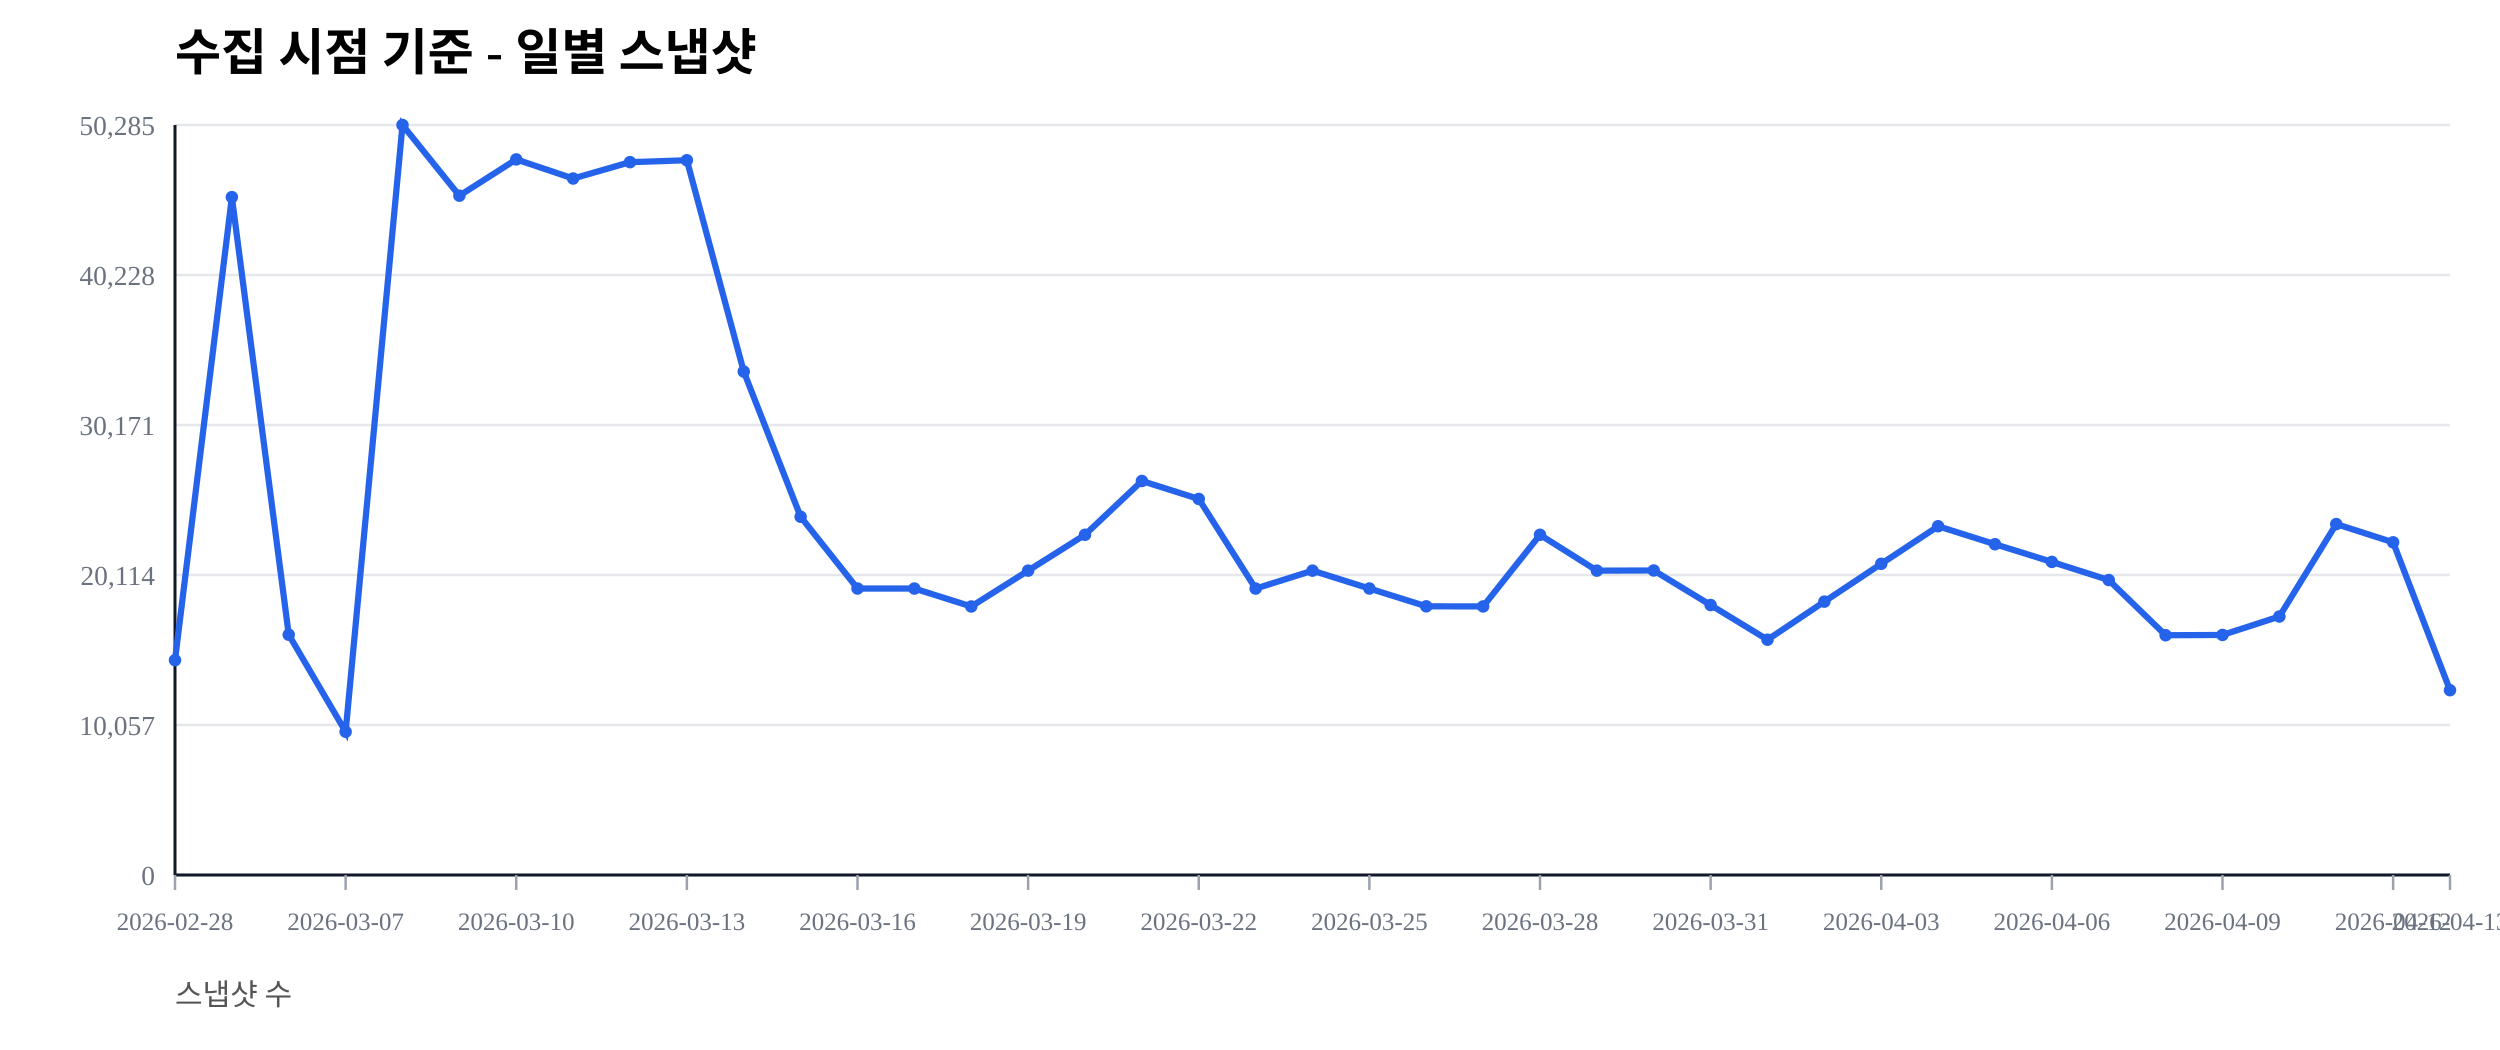
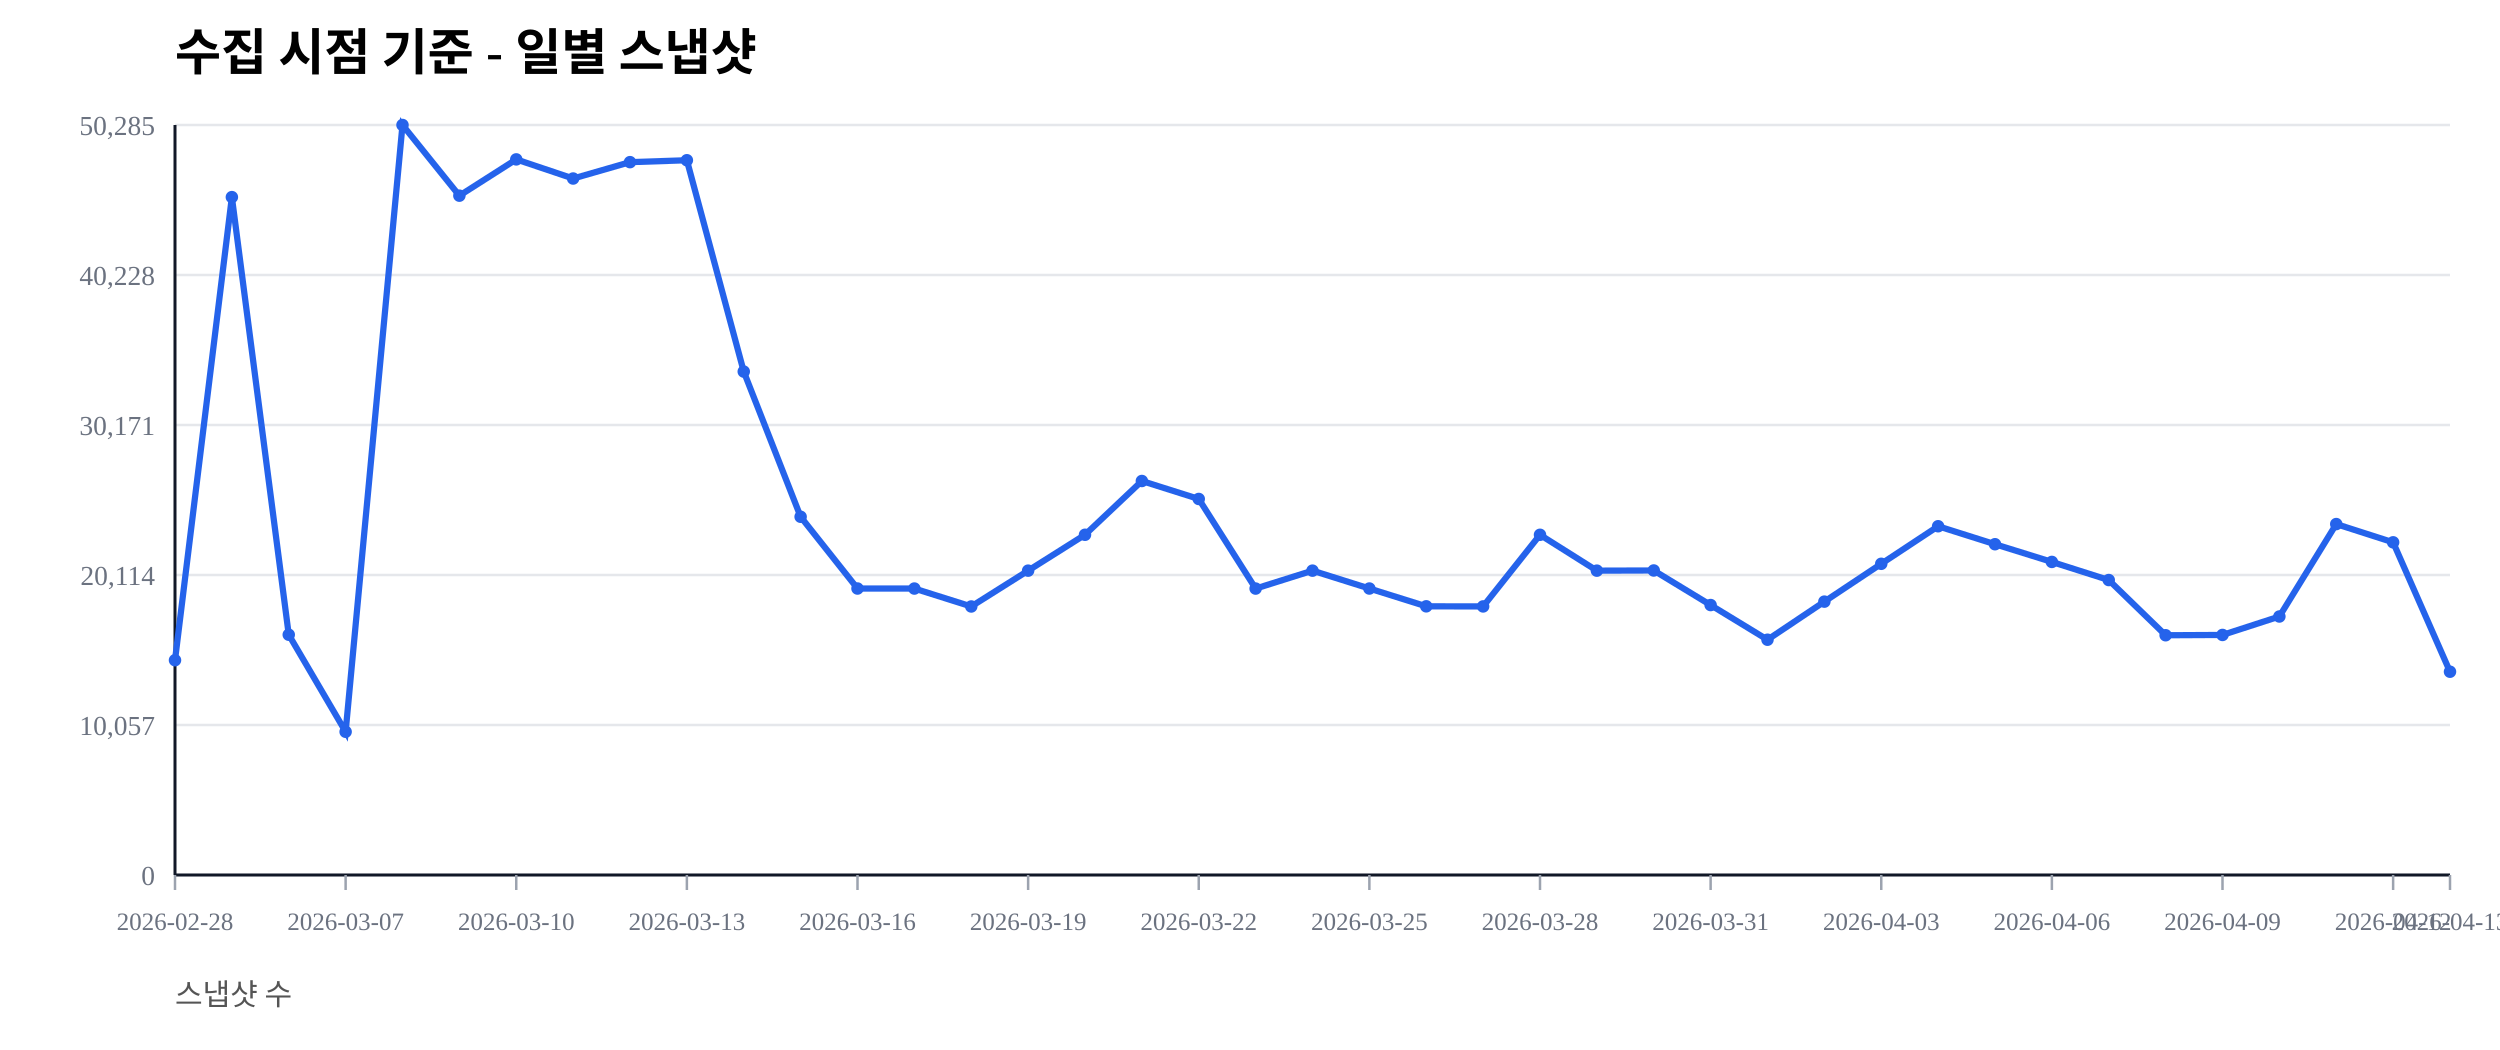
<svg xmlns="http://www.w3.org/2000/svg" width="1000" height="420" viewBox="0 0 1000 420">
  <rect width="100%" height="100%" fill="#ffffff" />
  <text x="70" y="28" font-size="20" font-weight="600">수집 시점 기준 - 일별 스냅샷</text>
  <text x="70" y="402" font-size="12" fill="#555">스냅샷 수</text>
  <line x1="70" y1="350.00" x2="980" y2="350.00" stroke="#e5e7eb" stroke-width="1" />
  <text x="62" y="354.00" font-size="11" fill="#6b7280" text-anchor="end">0</text>
  <line x1="70" y1="290.00" x2="980" y2="290.00" stroke="#e5e7eb" stroke-width="1" />
  <text x="62" y="294.00" font-size="11" fill="#6b7280" text-anchor="end">10,057</text>
  <line x1="70" y1="230.00" x2="980" y2="230.00" stroke="#e5e7eb" stroke-width="1" />
  <text x="62" y="234.00" font-size="11" fill="#6b7280" text-anchor="end">20,114</text>
  <line x1="70" y1="170.00" x2="980" y2="170.00" stroke="#e5e7eb" stroke-width="1" />
  <text x="62" y="174.00" font-size="11" fill="#6b7280" text-anchor="end">30,171</text>
  <line x1="70" y1="110.00" x2="980" y2="110.00" stroke="#e5e7eb" stroke-width="1" />
  <text x="62" y="114.00" font-size="11" fill="#6b7280" text-anchor="end">40,228</text>
  <line x1="70" y1="50.00" x2="980" y2="50.00" stroke="#e5e7eb" stroke-width="1" />
  <text x="62" y="54.00" font-size="11" fill="#6b7280" text-anchor="end">50,285</text>
  <line x1="70" y1="350" x2="980" y2="350" stroke="#111827" stroke-width="1.2" />
  <line x1="70" y1="50" x2="70" y2="350" stroke="#111827" stroke-width="1.2" />
  <line x1="70.00" y1="350" x2="70.00" y2="356" stroke="#9ca3af" stroke-width="1" />
  <text x="70.00" y="372" font-size="10" fill="#6b7280" text-anchor="middle">2026-02-28</text>
  <line x1="138.25" y1="350" x2="138.25" y2="356" stroke="#9ca3af" stroke-width="1" />
  <text x="138.25" y="372" font-size="10" fill="#6b7280" text-anchor="middle">2026-03-07</text>
  <line x1="206.50" y1="350" x2="206.50" y2="356" stroke="#9ca3af" stroke-width="1" />
  <text x="206.50" y="372" font-size="10" fill="#6b7280" text-anchor="middle">2026-03-10</text>
  <line x1="274.75" y1="350" x2="274.75" y2="356" stroke="#9ca3af" stroke-width="1" />
  <text x="274.75" y="372" font-size="10" fill="#6b7280" text-anchor="middle">2026-03-13</text>
  <line x1="343.00" y1="350" x2="343.00" y2="356" stroke="#9ca3af" stroke-width="1" />
  <text x="343.00" y="372" font-size="10" fill="#6b7280" text-anchor="middle">2026-03-16</text>
  <line x1="411.25" y1="350" x2="411.25" y2="356" stroke="#9ca3af" stroke-width="1" />
  <text x="411.25" y="372" font-size="10" fill="#6b7280" text-anchor="middle">2026-03-19</text>
  <line x1="479.50" y1="350" x2="479.50" y2="356" stroke="#9ca3af" stroke-width="1" />
  <text x="479.50" y="372" font-size="10" fill="#6b7280" text-anchor="middle">2026-03-22</text>
  <line x1="547.75" y1="350" x2="547.75" y2="356" stroke="#9ca3af" stroke-width="1" />
  <text x="547.75" y="372" font-size="10" fill="#6b7280" text-anchor="middle">2026-03-25</text>
  <line x1="616.00" y1="350" x2="616.00" y2="356" stroke="#9ca3af" stroke-width="1" />
  <text x="616.00" y="372" font-size="10" fill="#6b7280" text-anchor="middle">2026-03-28</text>
  <line x1="684.25" y1="350" x2="684.25" y2="356" stroke="#9ca3af" stroke-width="1" />
  <text x="684.25" y="372" font-size="10" fill="#6b7280" text-anchor="middle">2026-03-31</text>
  <line x1="752.50" y1="350" x2="752.50" y2="356" stroke="#9ca3af" stroke-width="1" />
  <text x="752.50" y="372" font-size="10" fill="#6b7280" text-anchor="middle">2026-04-03</text>
  <line x1="820.75" y1="350" x2="820.75" y2="356" stroke="#9ca3af" stroke-width="1" />
  <text x="820.75" y="372" font-size="10" fill="#6b7280" text-anchor="middle">2026-04-06</text>
  <line x1="889.00" y1="350" x2="889.00" y2="356" stroke="#9ca3af" stroke-width="1" />
  <text x="889.00" y="372" font-size="10" fill="#6b7280" text-anchor="middle">2026-04-09</text>
  <line x1="957.25" y1="350" x2="957.25" y2="356" stroke="#9ca3af" stroke-width="1" />
  <text x="957.25" y="372" font-size="10" fill="#6b7280" text-anchor="middle">2026-04-12</text>
  <line x1="980.00" y1="350" x2="980.00" y2="356" stroke="#9ca3af" stroke-width="1" />
  <text x="980.00" y="372" font-size="10" fill="#6b7280" text-anchor="middle">2026-04-13</text>
-   <polyline fill="none" stroke="#2563eb" stroke-width="2.5" points="70.00,264.08 92.75,78.85 115.50,253.89 138.25,292.71 161.00,50.00 183.75,78.27 206.50,63.76 229.25,71.41 252.00,64.86 274.75,64.10 297.50,148.63 320.25,206.71 343.00,235.41 365.75,235.42 388.50,242.59 411.25,228.26 434.00,213.91 456.75,192.40 479.50,199.59 502.25,235.43 525.00,228.26 547.75,235.41 570.50,242.53 593.25,242.57 616.00,213.92 638.75,228.26 661.50,228.19 684.25,242.02 707.00,255.89 729.75,240.65 752.50,225.52 775.25,210.50 798.00,217.69 820.75,224.77 843.50,232.02 866.25,254.10 889.00,253.98 911.75,246.60 934.50,209.63 957.25,216.93 980.00,276.08" />
+   <polyline fill="none" stroke="#2563eb" stroke-width="2.5" points="70.00,264.08 92.75,78.85 115.50,253.89 138.25,292.71 161.00,50.00 183.75,78.27 206.50,63.76 229.25,71.41 252.00,64.86 274.75,64.10 297.50,148.63 320.25,206.71 343.00,235.41 365.75,235.42 388.50,242.59 411.25,228.26 434.00,213.91 456.75,192.40 479.50,199.59 502.25,235.43 525.00,228.26 547.75,235.41 570.50,242.53 593.25,242.57 616.00,213.92 638.75,228.26 661.50,228.19 684.25,242.02 707.00,255.89 729.75,240.65 752.50,225.52 775.25,210.50 798.00,217.69 820.75,224.77 843.50,232.02 866.25,254.10 889.00,253.98 911.75,246.60 934.50,209.63 957.25,216.93 980.00,268.69" />
  <circle cx="70.00" cy="264.08" r="2.5" fill="#2563eb" />
  <circle cx="92.75" cy="78.85" r="2.5" fill="#2563eb" />
  <circle cx="115.50" cy="253.89" r="2.5" fill="#2563eb" />
  <circle cx="138.25" cy="292.71" r="2.5" fill="#2563eb" />
  <circle cx="161.00" cy="50.00" r="2.5" fill="#2563eb" />
  <circle cx="183.75" cy="78.27" r="2.5" fill="#2563eb" />
  <circle cx="206.50" cy="63.76" r="2.5" fill="#2563eb" />
  <circle cx="229.25" cy="71.41" r="2.5" fill="#2563eb" />
  <circle cx="252.00" cy="64.86" r="2.5" fill="#2563eb" />
  <circle cx="274.75" cy="64.10" r="2.5" fill="#2563eb" />
  <circle cx="297.50" cy="148.63" r="2.5" fill="#2563eb" />
  <circle cx="320.25" cy="206.71" r="2.5" fill="#2563eb" />
  <circle cx="343.00" cy="235.41" r="2.5" fill="#2563eb" />
  <circle cx="365.75" cy="235.42" r="2.5" fill="#2563eb" />
  <circle cx="388.50" cy="242.59" r="2.5" fill="#2563eb" />
  <circle cx="411.25" cy="228.26" r="2.5" fill="#2563eb" />
  <circle cx="434.00" cy="213.91" r="2.5" fill="#2563eb" />
  <circle cx="456.75" cy="192.40" r="2.5" fill="#2563eb" />
  <circle cx="479.50" cy="199.59" r="2.5" fill="#2563eb" />
  <circle cx="502.25" cy="235.43" r="2.5" fill="#2563eb" />
  <circle cx="525.00" cy="228.26" r="2.5" fill="#2563eb" />
  <circle cx="547.75" cy="235.41" r="2.5" fill="#2563eb" />
  <circle cx="570.50" cy="242.53" r="2.5" fill="#2563eb" />
  <circle cx="593.25" cy="242.57" r="2.5" fill="#2563eb" />
  <circle cx="616.00" cy="213.92" r="2.5" fill="#2563eb" />
  <circle cx="638.75" cy="228.26" r="2.5" fill="#2563eb" />
  <circle cx="661.50" cy="228.19" r="2.5" fill="#2563eb" />
  <circle cx="684.25" cy="242.02" r="2.5" fill="#2563eb" />
  <circle cx="707.00" cy="255.89" r="2.5" fill="#2563eb" />
  <circle cx="729.75" cy="240.65" r="2.5" fill="#2563eb" />
  <circle cx="752.50" cy="225.52" r="2.5" fill="#2563eb" />
  <circle cx="775.25" cy="210.50" r="2.5" fill="#2563eb" />
  <circle cx="798.00" cy="217.69" r="2.5" fill="#2563eb" />
  <circle cx="820.75" cy="224.77" r="2.5" fill="#2563eb" />
  <circle cx="843.50" cy="232.02" r="2.5" fill="#2563eb" />
  <circle cx="866.25" cy="254.10" r="2.5" fill="#2563eb" />
  <circle cx="889.00" cy="253.98" r="2.5" fill="#2563eb" />
  <circle cx="911.75" cy="246.60" r="2.5" fill="#2563eb" />
  <circle cx="934.50" cy="209.63" r="2.5" fill="#2563eb" />
  <circle cx="957.25" cy="216.93" r="2.5" fill="#2563eb" />
-   <circle cx="980.00" cy="276.08" r="2.5" fill="#2563eb" />
+   <circle cx="980.00" cy="268.69" r="2.5" fill="#2563eb" />
</svg>
